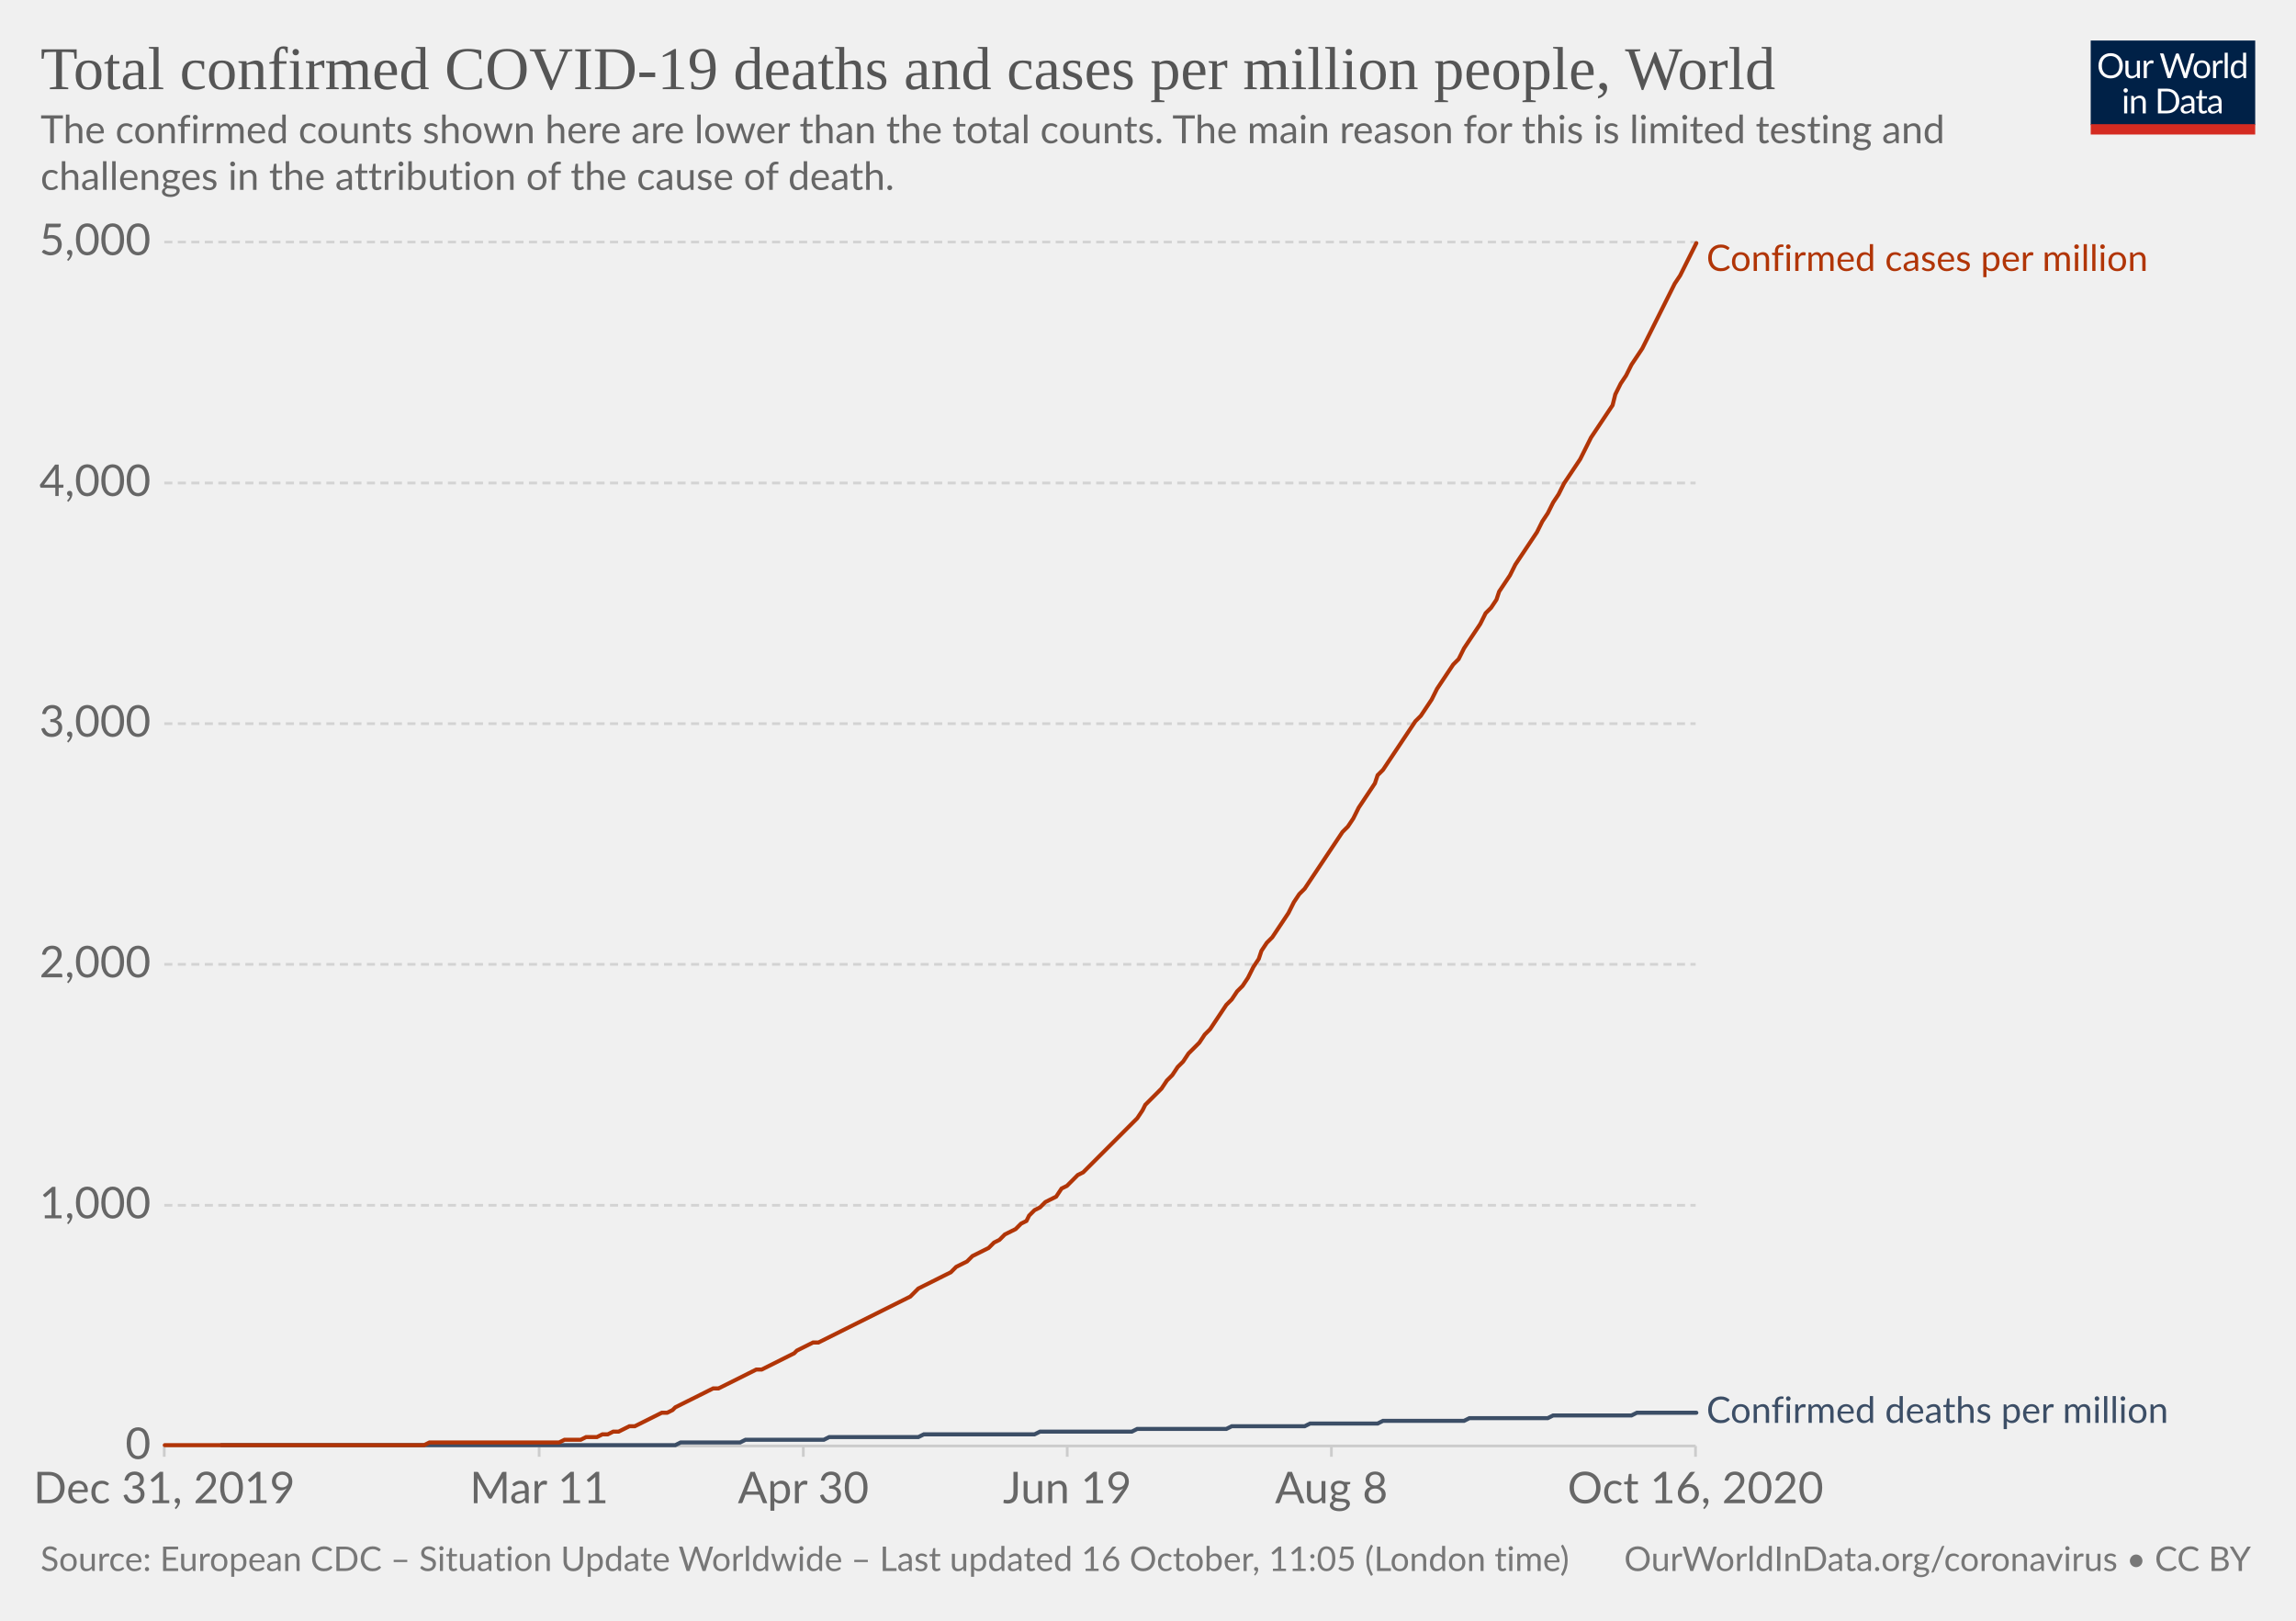
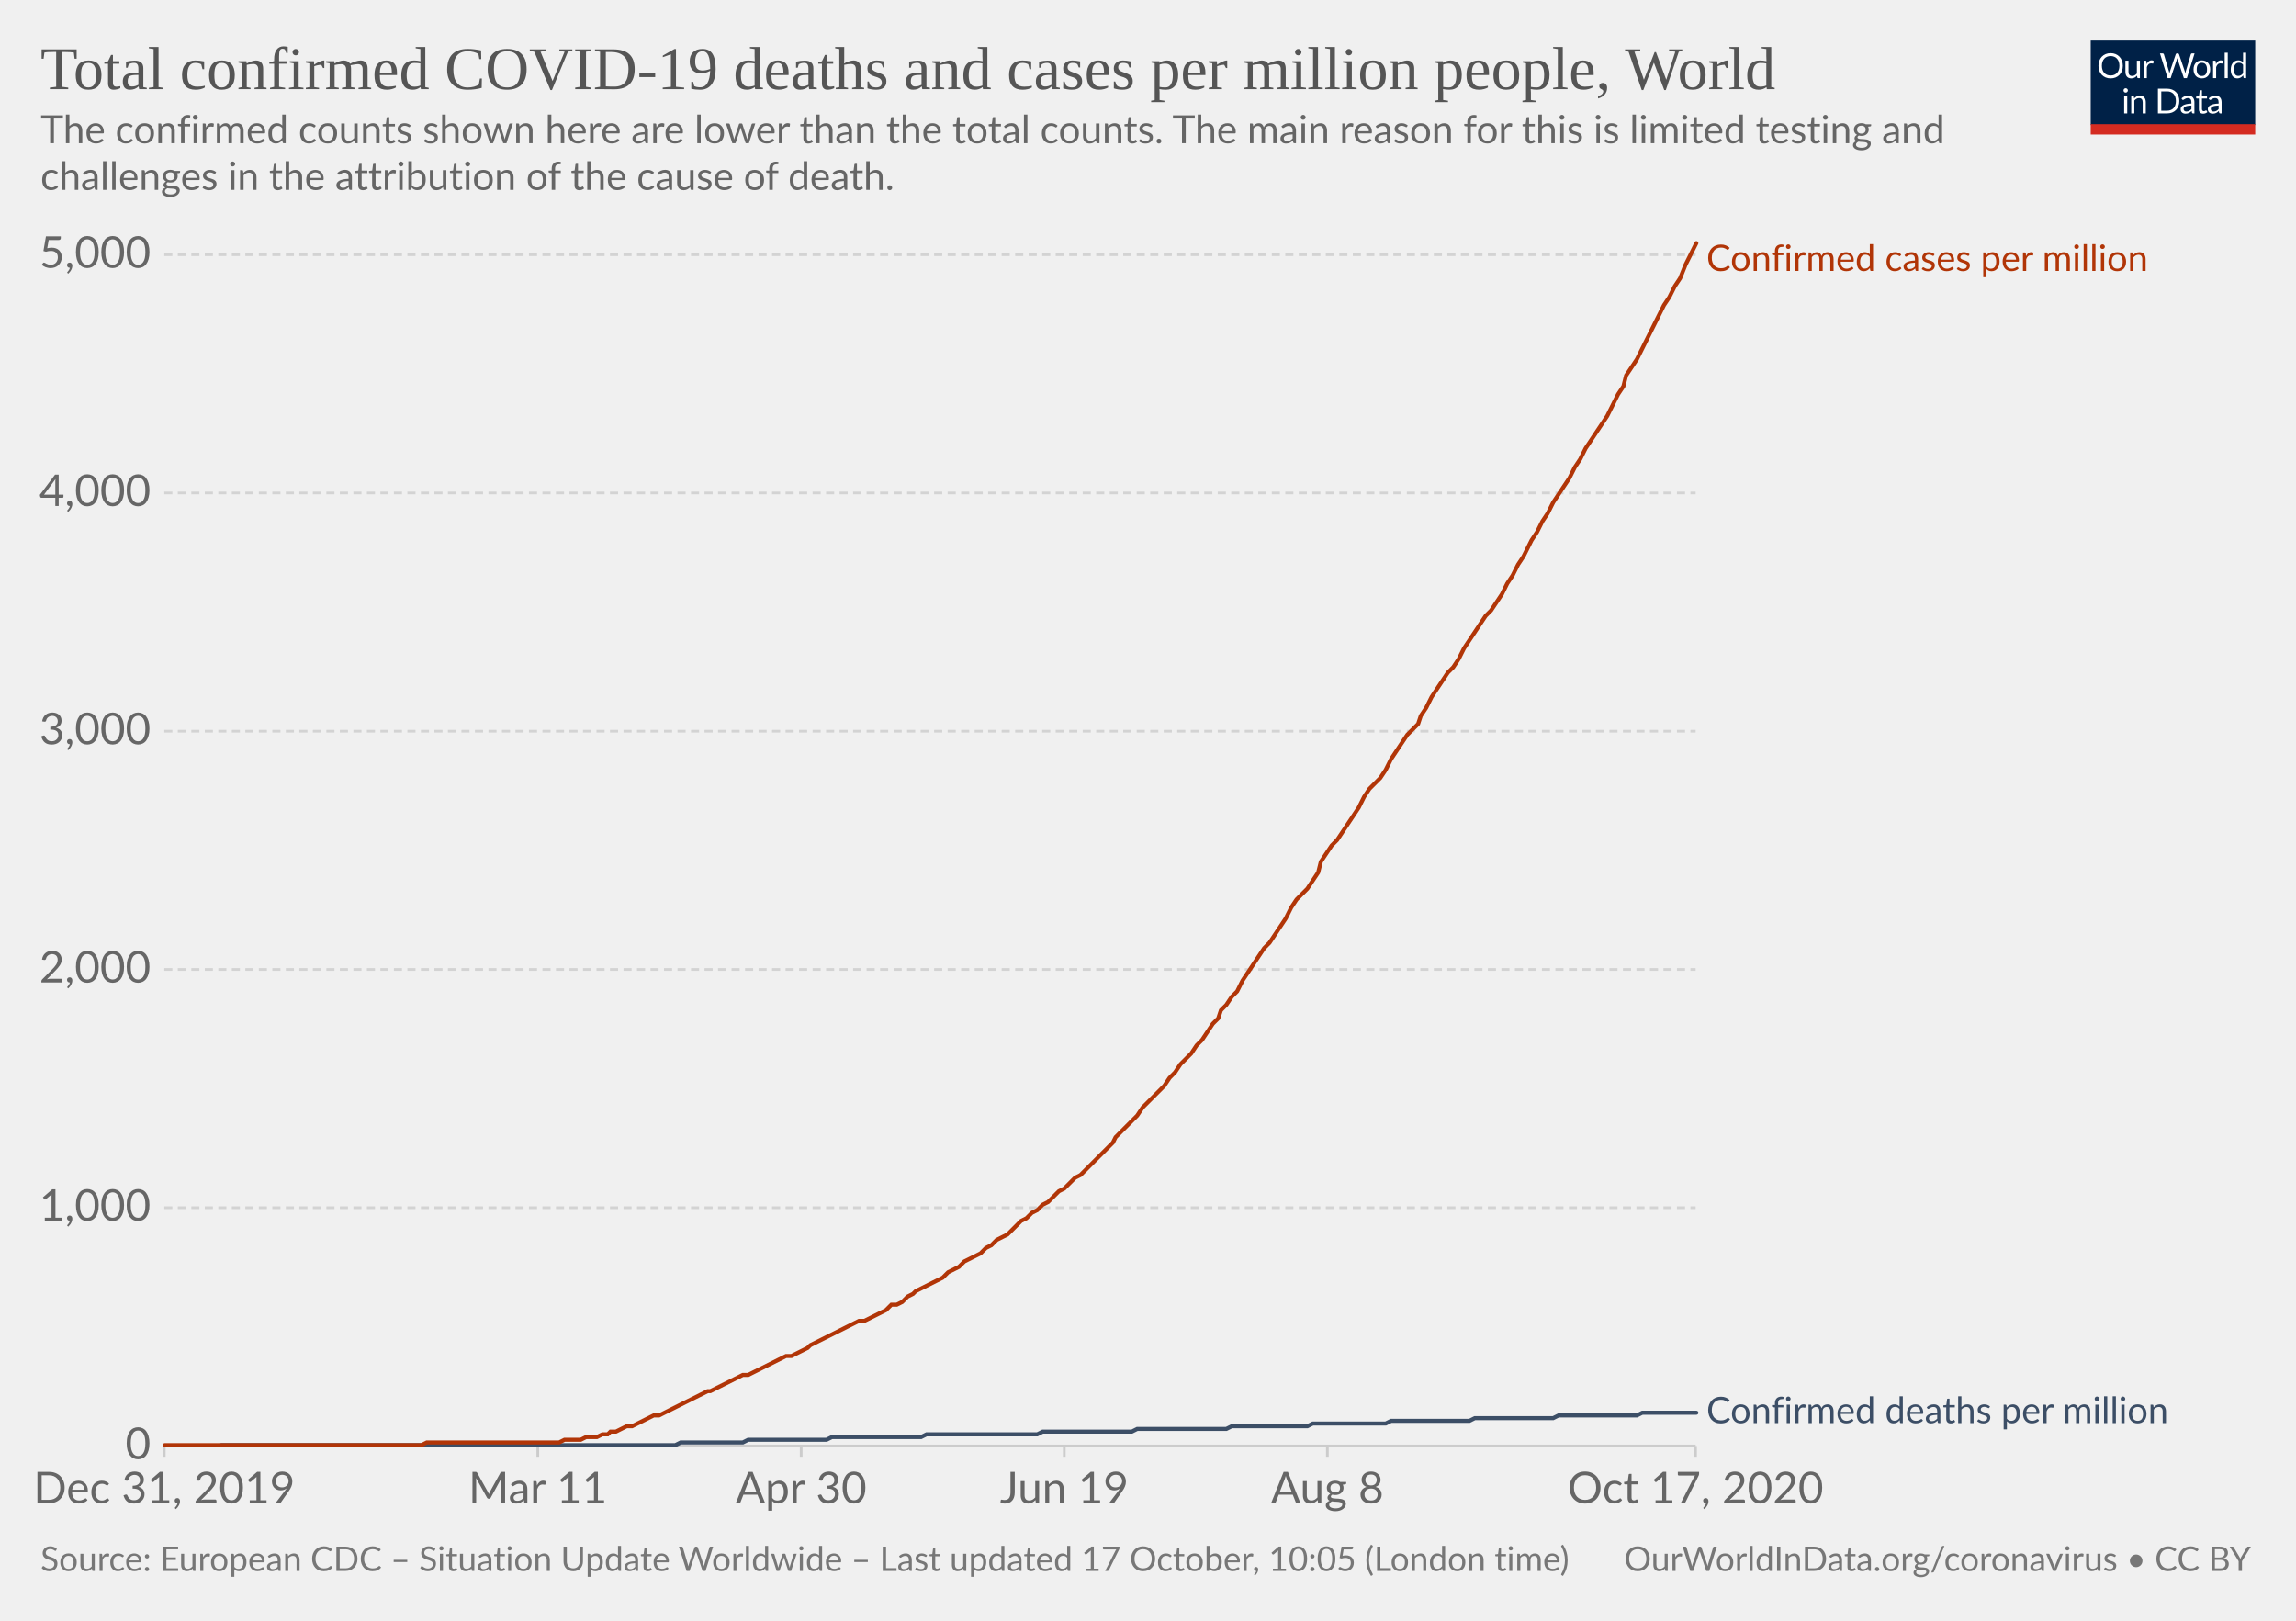
<svg xmlns="http://www.w3.org/2000/svg" version="1.1" style="background-color:#fff;-webkit-font-smoothing:antialiased" width="850" height="600" viewBox="0 0 850 600" font-family="Lato,'Helvetica Neue',Helvetica,Arial,sans-serif" font-size="18" text-rendering="optimizeLegibility">
  <g class="HeaderView">
    <g transform="matrix(.29 0 0 .29 774 15)">
      <svg width="210" height="120" viewBox="0 0 210 120" fill="none">
        <g clip-path="url(#clip0)">
          <path d="M0 0h210v107.89H0V0z" fill="#002147" />
          <path d="M40.98 32.25c0 2.36-.38 4.53-1.12 6.51a14.26 14.26 0 01-8.1 8.4c-1.9.78-4.02 1.17-6.34 1.17a16.6 16.6 0 01-6.33-1.17 14.31 14.31 0 01-8.08-8.4 18.29 18.29 0 01-1.12-6.51c0-2.36.38-4.53 1.12-6.5a14.32 14.32 0 018.07-8.44c1.92-.8 4.03-1.19 6.34-1.19 2.32 0 4.43.4 6.34 1.19 1.92.8 3.56 1.9 4.93 3.34a14.87 14.87 0 013.17 5.1 18.1 18.1 0 011.12 6.5zm-4.38 0c0-1.94-.26-3.68-.8-5.22a10.91 10.91 0 00-2.24-3.89 9.68 9.68 0 00-3.52-2.46 11.95 11.95 0 00-4.62-.86c-1.68 0-3.21.28-4.6.86a9.88 9.88 0 00-3.54 2.46 10.91 10.91 0 00-2.24 3.9c-.53 1.53-.8 3.27-.8 5.2 0 1.94.27 3.68.8 5.22a11.17 11.17 0 002.24 3.9 10.01 10.01 0 003.55 2.44c1.38.56 2.9.83 4.6.83 1.7 0 3.24-.27 4.61-.83a9.8 9.8 0 003.52-2.44 11.17 11.17 0 002.25-3.9c.53-1.54.8-3.28.8-5.21zm26.22-6.54V48H60.5c-.56 0-.9-.27-1.05-.81l-.31-2.4a12.45 12.45 0 01-3.26 2.6c-1.2.64-2.58.96-4.13.96-1.22 0-2.3-.2-3.24-.6a6.52 6.52 0 01-2.33-1.7 7.37 7.37 0 01-1.43-2.67c-.3-1.04-.46-2.2-.46-3.45V25.7h3.91v14.22c0 1.68.38 2.99 1.15 3.91.77.93 1.96 1.39 3.54 1.39 1.16 0 2.24-.27 3.23-.82a10.42 10.42 0 002.8-2.28V25.7h3.91zm8.61 4.47a9.94 9.94 0 012.6-3.56 5.64 5.64 0 013.76-1.3c.47 0 .92.05 1.34.15.44.1.83.27 1.17.49l-.3 2.92c-.09.37-.3.55-.66.55-.2 0-.5-.04-.9-.13a6.21 6.21 0 00-3.24.18c-.54.2-1.03.5-1.47.92-.42.4-.81.9-1.17 1.5-.33.58-.64 1.26-.92 2.02V48H67.7V25.71h2.25c.42 0 .72.08.88.25.16.16.27.44.33.83l.26 3.39zm61.16-13.7L122.75 48h-3.82l-7.99-24.05a21.95 21.95 0 01-.42-1.58 38.36 38.36 0 01-.44 1.58L102.05 48h-3.83L88.4 16.47h3.54c.38 0 .7.1.95.29.26.2.43.43.5.73l6.52 21.9c.1.4.2.83.28 1.28.1.46.2.94.29 1.46l.3-1.46c.12-.47.25-.9.38-1.27l7.41-21.91c.1-.25.26-.48.51-.69.27-.22.58-.33.95-.33h1.23c.38 0 .69.1.92.29.24.2.41.43.53.73l7.4 21.9a28.4 28.4 0 01.68 2.62 29.52 29.52 0 01.52-2.61l6.54-21.91c.07-.27.23-.5.48-.7.27-.21.58-.32.95-.32h3.32zm9.35 8.88c1.63 0 3.1.27 4.4.82a9.43 9.43 0 015.46 5.94c.5 1.4.74 2.98.74 4.73 0 1.76-.25 3.34-.74 4.75a9.43 9.43 0 01-5.46 5.92c-1.3.52-2.77.79-4.4.79-1.64 0-3.12-.27-4.44-.8a9.42 9.42 0 01-3.35-2.3c-.92-1-1.63-2.2-2.13-3.61-.49-1.41-.73-3-.73-4.75s.24-3.33.73-4.73c.5-1.43 1.2-2.64 2.13-3.63a9.4 9.4 0 013.35-2.31c1.32-.55 2.8-.82 4.44-.82zm0 19.89c2.2 0 3.84-.73 4.93-2.2 1.08-1.48 1.63-3.54 1.63-6.18 0-2.66-.55-4.72-1.63-6.2-1.09-1.49-2.73-2.23-4.93-2.23-1.12 0-2.09.2-2.93.57a5.7 5.7 0 00-2.06 1.65 7.5 7.5 0 00-1.24 2.67c-.26 1.04-.4 2.22-.4 3.54 0 2.64.55 4.7 1.64 6.18 1.1 1.47 2.76 2.2 4.99 2.2zm17.97-15.07a9.94 9.94 0 012.6-3.56 5.64 5.64 0 013.76-1.3c.47 0 .91.05 1.34.15.44.1.83.27 1.16.49l-.28 2.92c-.09.37-.31.55-.66.55-.2 0-.5-.04-.9-.13a6.2 6.2 0 00-3.24.18c-.54.2-1.03.5-1.47.92-.43.4-.82.9-1.17 1.5a13.1 13.1 0 00-.92 2.02V48h-3.94V25.71h2.24c.43 0 .72.08.88.25.17.16.28.44.33.83l.27 3.39zm15.04-14.59V48h-3.92V15.6h3.92zm19.55 15.43a6.22 6.22 0 00-2.38-2.05 6.7 6.7 0 00-2.86-.6c-2.07 0-3.66.75-4.77 2.23-1.12 1.48-1.68 3.6-1.68 6.33 0 1.46.13 2.7.38 3.74a7.29 7.29 0 001.1 2.56 4.35 4.35 0 001.78 1.45c.7.3 1.5.46 2.4.46 1.29 0 2.41-.3 3.36-.88a9.6 9.6 0 002.67-2.49V31.02zm3.91-15.43V48h-2.33c-.56 0-.9-.27-1.06-.81l-.35-2.71a12.13 12.13 0 01-3.25 2.77 8.28 8.28 0 01-4.23 1.06 7.31 7.31 0 01-6.14-2.9c-.73-.96-1.3-2.15-1.69-3.57a18.35 18.35 0 01.07-9.48 11.29 11.29 0 011.89-3.7 8.7 8.7 0 017.06-3.34 7.96 7.96 0 016.12 2.62V15.59h3.91zM46.61 70.71V93H42.7V70.71h3.91zm.84-7c0 .39-.08.75-.24 1.09a2.81 2.81 0 01-1.52 1.47 2.67 2.67 0 01-2.16 0 2.9 2.9 0 01-1.45-1.47 2.67 2.67 0 010-2.16c.15-.35.35-.65.6-.9.25-.27.53-.47.85-.62a2.67 2.67 0 012.16 0c.35.15.65.35.9.62.27.25.47.55.62.9.16.34.24.7.24 1.08zm7.97 10.24c.49-.54 1-1.04 1.54-1.48a9.85 9.85 0 013.66-1.84 8.96 8.96 0 015.43.35c.94.4 1.72.97 2.33 1.71a7.36 7.36 0 011.43 2.67c.32 1.04.49 2.19.49 3.45V93h-3.94V78.81c0-1.69-.4-3-1.17-3.92-.76-.93-1.93-1.4-3.5-1.4a6.6 6.6 0 00-3.25.83c-1 .56-1.92 1.31-2.77 2.27V93h-3.94V70.71h2.35c.56 0 .9.28 1.04.82l.3 2.42zm57.7 3.3c0 2.36-.37 4.5-1.11 6.44a14.3 14.3 0 01-3.17 4.98 14.1 14.1 0 01-4.93 3.2c-1.9.76-4.02 1.13-6.33 1.13H85.8V61.47h11.77c2.31 0 4.42.39 6.33 1.15a13.8 13.8 0 018.1 8.18 17.75 17.75 0 011.12 6.45zm-4.37 0c0-1.94-.26-3.67-.8-5.2a10.94 10.94 0 00-2.23-3.87 9.57 9.57 0 00-3.53-2.42 12.23 12.23 0 00-4.61-.83h-7.5v24.62h7.5c1.7 0 3.24-.28 4.61-.84a9.7 9.7 0 003.53-2.4 10.94 10.94 0 002.24-3.87c.53-1.53.8-3.26.8-5.2zm19.8 5.72c-1.8.06-3.34.2-4.62.44-1.26.22-2.3.51-3.1.88-.8.36-1.37.8-1.74 1.3-.35.5-.53 1.05-.53 1.67 0 .58.1 1.1.3 1.52a3 3 0 00.76 1.05c.34.27.73.46 1.17.6.45.11.94.17 1.45.17a7.28 7.28 0 003.5-.81 11.95 11.95 0 002.82-2.2v-4.62zm-12.65-9.11a12.73 12.73 0 013.98-2.66c1.43-.59 3-.88 4.73-.88 1.25 0 2.36.2 3.33.61a6.81 6.81 0 013.94 4.38c.33 1.04.5 2.19.5 3.43V93h-1.74a1.8 1.8 0 01-.88-.18c-.2-.13-.36-.38-.48-.74l-.44-2.12c-.59.55-1.16 1.03-1.72 1.46a9.48 9.48 0 01-3.74 1.7c-.69.15-1.46.23-2.3.23-.87 0-1.69-.12-2.45-.35a5.34 5.34 0 01-3.34-2.93 6.64 6.64 0 01-.49-2.64c0-.88.25-1.72.73-2.53a6.33 6.33 0 012.35-2.17c1.09-.63 2.5-1.15 4.25-1.54 1.75-.41 3.89-.65 6.42-.7v-1.75c0-1.73-.37-3.03-1.12-3.91-.75-.9-1.84-1.34-3.28-1.34-.97 0-1.78.12-2.44.37-.64.23-1.2.5-1.7.81l-1.23.82c-.33.23-.67.35-1 .35-.27 0-.5-.07-.69-.2a2.1 2.1 0 01-.48-.53l-.7-1.25zm27.67 19.5c-1.76 0-3.12-.5-4.07-1.48-.94-.98-1.41-2.4-1.41-4.25V74h-2.68a.9.9 0 01-.6-.2c-.16-.14-.24-.36-.24-.66v-1.56l3.65-.46.9-6.89a.9.9 0 01.29-.52.88.88 0 01.62-.22H142v7.67h6.44V74H142v13.38c0 .94.22 1.63.68 2.09.45.45 1.04.68 1.76.68a3.21 3.21 0 001.85-.53l.55-.35c.16-.12.3-.18.41-.18.2 0 .4.13.55.38l1.15 1.87a7.45 7.45 0 01-2.44 1.5c-.96.35-1.94.52-2.95.52zm19.68-10.4c-1.8.07-3.34.21-4.62.45-1.26.22-2.3.51-3.1.88-.8.36-1.37.8-1.74 1.3-.35.5-.53 1.05-.53 1.67 0 .58.1 1.1.3 1.52.18.42.44.77.76 1.05.34.27.73.46 1.17.6.45.11.94.17 1.45.17a7.3 7.3 0 003.5-.81 12.04 12.04 0 002.82-2.2v-4.62zm-12.65-9.1a12.72 12.72 0 013.99-2.66c1.42-.59 3-.88 4.72-.88 1.25 0 2.36.2 3.33.61a6.81 6.81 0 013.94 4.38c.33 1.04.5 2.19.5 3.43V93h-1.74a1.8 1.8 0 01-.88-.18c-.2-.13-.36-.38-.48-.74l-.44-2.12c-.59.55-1.16 1.03-1.72 1.46a9.48 9.48 0 01-3.74 1.7c-.69.15-1.46.23-2.3.23-.87 0-1.69-.12-2.45-.35a5.33 5.33 0 01-3.34-2.93 6.62 6.62 0 01-.49-2.64c0-.88.25-1.72.73-2.53a6.33 6.33 0 012.35-2.17c1.09-.63 2.5-1.15 4.25-1.54a31.2 31.2 0 016.42-.7v-1.75c0-1.73-.37-3.03-1.12-3.91-.75-.9-1.84-1.34-3.28-1.34-.97 0-1.78.12-2.44.37-.64.23-1.2.5-1.7.81-.46.3-.87.57-1.22.82-.34.23-.68.35-1.02.35-.26 0-.49-.07-.68-.2a1.88 1.88 0 01-.48-.53l-.7-1.25z" fill="#fff" />
          <path fill="#D42B21" d="M0 106.79h210V120H0z" />
        </g>
        <defs>
          <clipPath id="clip0">
            <path fill="#fff" d="M0 0h210v120H0z" />
          </clipPath>
        </defs>
      </svg>
    </g>
    <a href="https://ourworldindata.org/grapher/total-covid-cases-deaths-per-million?time=2019-12-31..latest" target="_blank" rel="noopener" font-family="&quot;Playfair Display&quot;,Georgia,&quot;Times New Roman&quot;,serif">
      <text font-size="22.5" x="15" y="33" fill="#555">
        <tspan x="15" y="33">Total confirmed COVID-19 deaths and cases per million people, World</tspan>
      </text>
    </a>
    <text font-size="14.4" x="15" y="53" fill="#666">
      <tspan x="15" y="53.02">The confirmed counts shown here are lower than the total counts. The main reason for this is limited testing and</tspan>
      <tspan x="15" y="70.3">challenges in the attribution of the cause of death.</tspan>
    </text>
  </g>
  <g class="LineChart">
    <defs>
      <clipPath id="a">
        <path d="M50.82 0h830v934h-830z" />
      </clipPath>
    </defs>
    <g class="DualAxisView">
      <g class="HorizontalAxis">
-         <path stroke="#ccc" d="M60.8 535.3v4M199.6 535.3v4M297.4 535.3v4M395.1 535.3v4M492.9 535.3v4M627.7 535.3v4" />
+         <path stroke="#ccc" d="M60.8 535.3v4M199.1 535.3v4M296.6 535.3v4M394 535.3v4M491.4 535.3v4M627.7 535.3v4" />
        <text x="60.8" y="556.5" fill="#666" text-anchor="middle" font-size="16.2">Dec 31, 2019</text>
-         <text x="199.6" y="556.5" fill="#666" text-anchor="middle" font-size="16.2">Mar 11</text>
-         <text x="297.4" y="556.5" fill="#666" text-anchor="middle" font-size="16.2">Apr 30</text>
-         <text x="395.1" y="556.5" fill="#666" text-anchor="middle" font-size="16.2">Jun 19</text>
-         <text x="492.9" y="556.5" fill="#666" text-anchor="middle" font-size="16.2">Aug 8</text>
-         <text x="627.7" y="556.5" fill="#666" text-anchor="middle" font-size="16.2">Oct 16, 2020</text>
+         <text x="199.1" y="556.5" fill="#666" text-anchor="middle" font-size="16.2">Mar 11</text>
+         <text x="296.6" y="556.5" fill="#666" text-anchor="middle" font-size="16.2">Apr 30</text>
+         <text x="394" y="556.5" fill="#666" text-anchor="middle" font-size="16.2">Jun 19</text>
+         <text x="491.4" y="556.5" fill="#666" text-anchor="middle" font-size="16.2">Aug 8</text>
+         <text x="627.7" y="556.5" fill="#666" text-anchor="middle" font-size="16.2">Oct 17, 2020</text>
      </g>
      <g class="VerticalAxis" fill="#666" dominant-baseline="middle" text-anchor="end" font-size="16.2">
        <text x="55.82" y="535.3">0</text>
-         <text x="55.82" y="446.2">1,000</text>
-         <text x="55.82" y="357">2,000</text>
-         <text x="55.82" y="267.9">3,000</text>
-         <text x="55.82" y="178.8">4,000</text>
-         <text x="55.82" y="89.6">5,000</text>
+         <text x="55.82" y="447.1">1,000</text>
+         <text x="55.82" y="358.9">2,000</text>
+         <text x="55.82" y="270.7">3,000</text>
+         <text x="55.82" y="182.5">4,000</text>
+         <text x="55.82" y="94.3">5,000</text>
      </g>
      <g class="AxisGridLines horizontalLines">
        <path stroke="#ccc" d="M60.82 535.3h566.92" />
-         <path stroke="#d3d3d3" stroke-dasharray="3,2" d="M60.82 446.2h566.92M60.82 357h566.92M60.82 267.9h566.92M60.82 178.8h566.92M60.82 89.6h566.92" />
+         <path stroke="#d3d3d3" stroke-dasharray="3,2" d="M60.82 447.1h566.92M60.82 358.9h566.92M60.82 270.7h566.92M60.82 182.5h566.92M60.82 94.3h566.92" />
      </g>
    </g>
    <g clip-path="url(#a)">
      <g class="LineLabels" cursor="default">
        <g class="legendMark">
          <text font-size="13.5" x="631.7" y="100.3" fill="#B13507">
            <tspan x="631.74" y="100.3">Confirmed cases per million</tspan>
          </text>
        </g>
        <g class="legendMark">
          <text font-size="13.5" x="631.7" y="526.8" fill="#3C4E66">
-             <tspan x="631.74" y="526.75">Confirmed deaths per million</tspan>
+             <tspan x="631.74" y="526.85">Confirmed deaths per million</tspan>
          </text>
        </g>
      </g>
      <g class="Lines">
        <g class="key-World_0">
-           <path stroke="#3C4E66" stroke-linecap="round" d="M82 535h168l2-1h22l2-1h29l2-1h33l2-1h41l2-1h34l2-1h33l2-1h27l2-1h25l2-1h30l2-1h29l2-1h29l2-1h22" fill="none" stroke-width="1.5" />
+           <path stroke="#3C4E66" stroke-linecap="round" d="M82 535h168l2-1h23l2-1h29l2-1h33l2-1h41l2-1h33l2-1h33l2-1h28l2-1h27l2-1h29l2-1h29l2-1h29l2-1h20" fill="none" stroke-width="1.5" />
        </g>
        <g class="key-World_1">
-           <path stroke="#B13507" stroke-linecap="round" d="M61 535h96l2-1h48l2-1h6l2-1h4l2-1h2l2-1h2l2-1 2-1h2l2-1 2-1 2-1 2-1 2-1h2l2-1 1-1 2-1 2-1 2-1 2-1 2-1 2-1 2-1h2l2-1 2-1 2-1 2-1 2-1 2-1 2-1h2l2-1 2-1 2-1 2-1 2-1 2-1 1-1 2-1 2-1 2-1h2l2-1 2-1 2-1 2-1 2-1 2-1 2-1 2-1 2-1 2-1 2-1 2-1 2-1 2-1 2-1 2-1 2-1 1-1 2-2 2-1 2-1 2-1 2-1 2-1 2-1 2-2 2-1 2-1 2-2 2-1 2-1 2-1 2-2 2-1 2-2 2-1 2-1 2-2 2-1 1-2 2-2 2-1 2-2 2-1 2-1 2-3 2-1 2-2 2-2 2-1 2-2 2-2 2-2 2-2 2-2 2-2 2-2 2-2 2-2 2-2 2-3 1-2 2-2 2-2 2-2 2-3 2-2 2-3 2-2 2-3 2-2 2-2 2-3 2-2 2-3 2-3 2-3 2-2 2-3 2-2 2-3 2-4 2-3 1-3 2-3 2-2 2-3 2-3 2-3 2-4 2-3 2-2 2-3 2-3 2-3 2-3 2-3 2-3 2-3 2-2 2-3 2-4 2-3 2-3 2-3 1-3 2-2 2-3 2-3 2-3 2-3 2-3 2-3 2-2 2-3 2-3 2-4 2-3 2-3 2-3 2-2 2-4 2-3 2-3 2-3 2-4 2-2 2-3 1-3 2-3 2-3 2-4 2-3 2-3 2-3 2-3 2-4 2-3 2-4 2-3 2-4 2-3 2-3 2-3 2-4 2-4 2-3 2-3 2-3 2-3 1-4 2-4 2-3 2-4 2-3 2-3 2-4 2-4 2-4 2-4 2-4 2-4 2-3 2-4 2-4 2-4" fill="none" stroke-width="1.5" />
+           <path stroke="#B13507" stroke-linecap="round" d="M61 535h95l2-1h49l2-1h6l2-1h4l2-1h2l1-1h2l2-1 2-1h2l2-1 2-1 2-1 2-1h2l2-1 2-1 2-1 2-1 2-1 2-1 2-1 2-1 2-1h1l2-1 2-1 2-1 2-1 2-1 2-1h2l2-1 2-1 2-1 2-1 2-1 2-1 2-1h2l2-1 2-1 2-1 1-1 2-1 2-1 2-1 2-1 2-1 2-1 2-1 2-1 2-1h2l2-1 2-1 2-1 2-1 2-2h2l2-1 2-2 2-1 1-1 2-1 2-1 2-1 2-1 2-1 2-2 2-1 2-1 2-2 2-1 2-1 2-1 2-2 2-1 2-2 2-1 2-1 2-2 1-1 2-2 2-1 2-2 2-1 2-2 2-1 2-2 2-2 2-1 2-2 2-2 2-1 2-2 2-2 2-2 2-2 2-2 2-2 1-2 2-2 2-2 2-2 2-2 2-3 2-2 2-2 2-2 2-2 2-3 2-2 2-3 2-2 2-2 2-3 2-2 2-3 2-3 2-2 1-3 2-2 2-3 2-2 2-4 2-3 2-3 2-3 2-3 2-2 2-3 2-3 2-3 2-4 2-3 2-2 2-2 2-3 2-3 1-4 2-3 2-3 2-2 2-3 2-3 2-3 2-3 2-4 2-3 2-2 2-2 2-3 2-4 2-3 2-3 2-3 2-2 2-2 1-3 2-3 2-4 2-3 2-3 2-3 2-2 2-3 2-4 2-3 2-3 2-3 2-3 2-2 2-3 2-3 2-4 2-3 2-4 2-3 1-2 2-4 2-3 2-4 2-3 2-4 2-3 2-3 2-3 2-4 2-3 2-4 2-3 2-3 2-3 2-3 2-4 2-4 2-3 1-4 2-3 2-3 2-4 2-4 2-4 2-4 2-4 2-3 2-4 2-3 2-5 2-4 2-4" fill="none" stroke-width="1.5" />
        </g>
      </g>
    </g>
  </g>
  <g class="SourcesFooter" fill="#777">
    <g class="clickable" fill="#777">
      <text font-size="12.6" x="15" y="581.6">
-         <tspan x="15" y="581.58">Source: European CDC – Situation Update Worldwide – Last updated 16 October, 11:05 (London time)</tspan>
+         <tspan x="15" y="581.58">Source: European CDC – Situation Update Worldwide – Last updated 17 October, 10:05 (London time)</tspan>
      </text>
    </g>
    <text font-size="12.6" x="601.3" y="581.6">
      <tspan x="601.27" y="581.58">
        <a target="_blank" href="https://ourworldindata.org/coronavirus" fill="#777">OurWorldInData.org/coronavirus</a> • <a class="cclogo" href="http://creativecommons.org/licenses/by/4.0/deed.en_US" target="_blank" fill="#777">CC BY</a>
      </tspan>
    </text>
  </g>
</svg>
